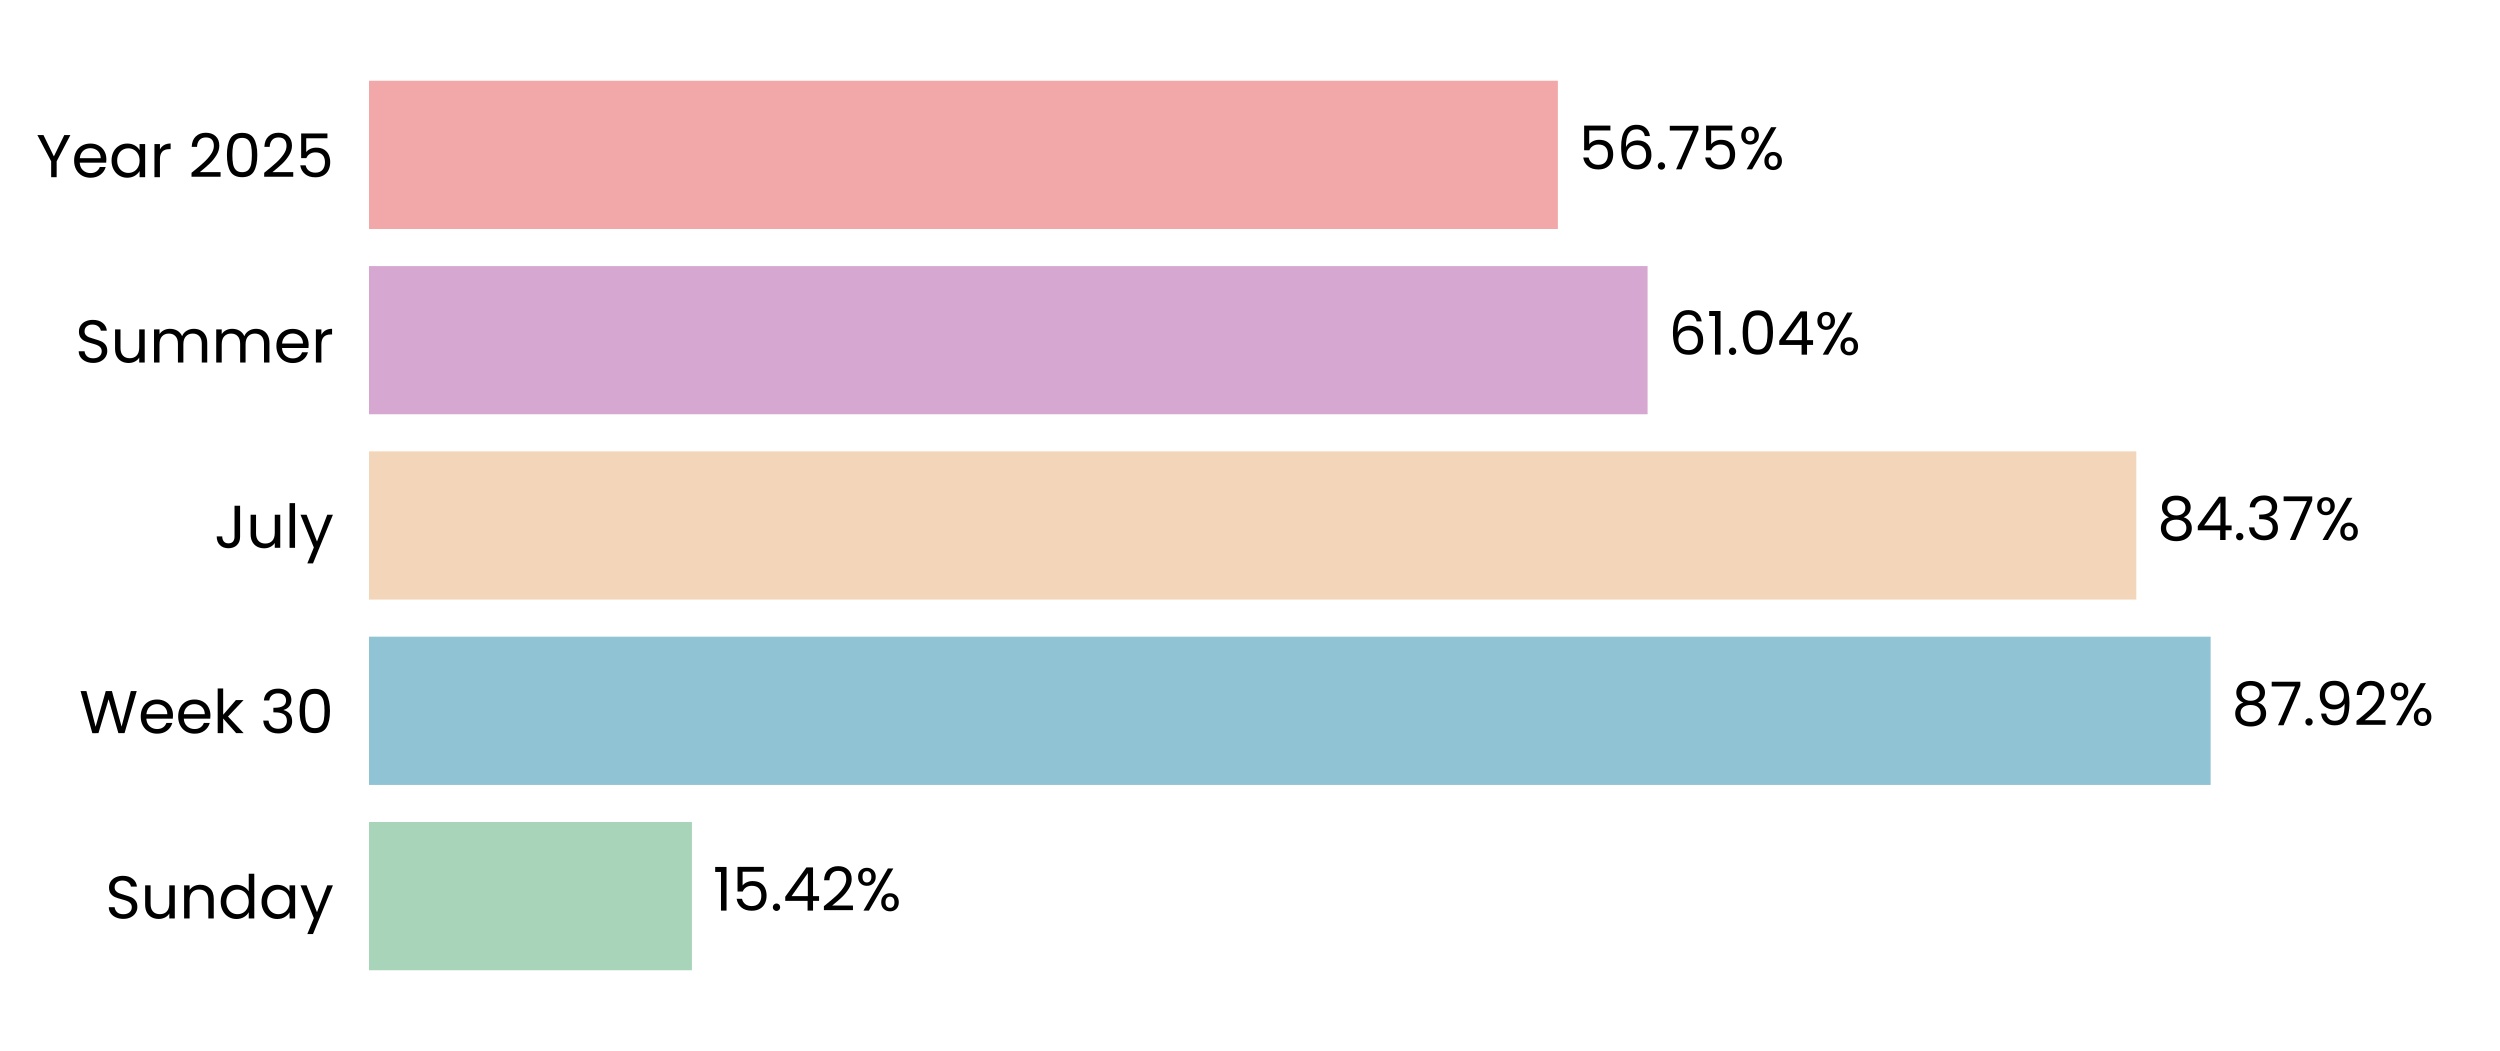
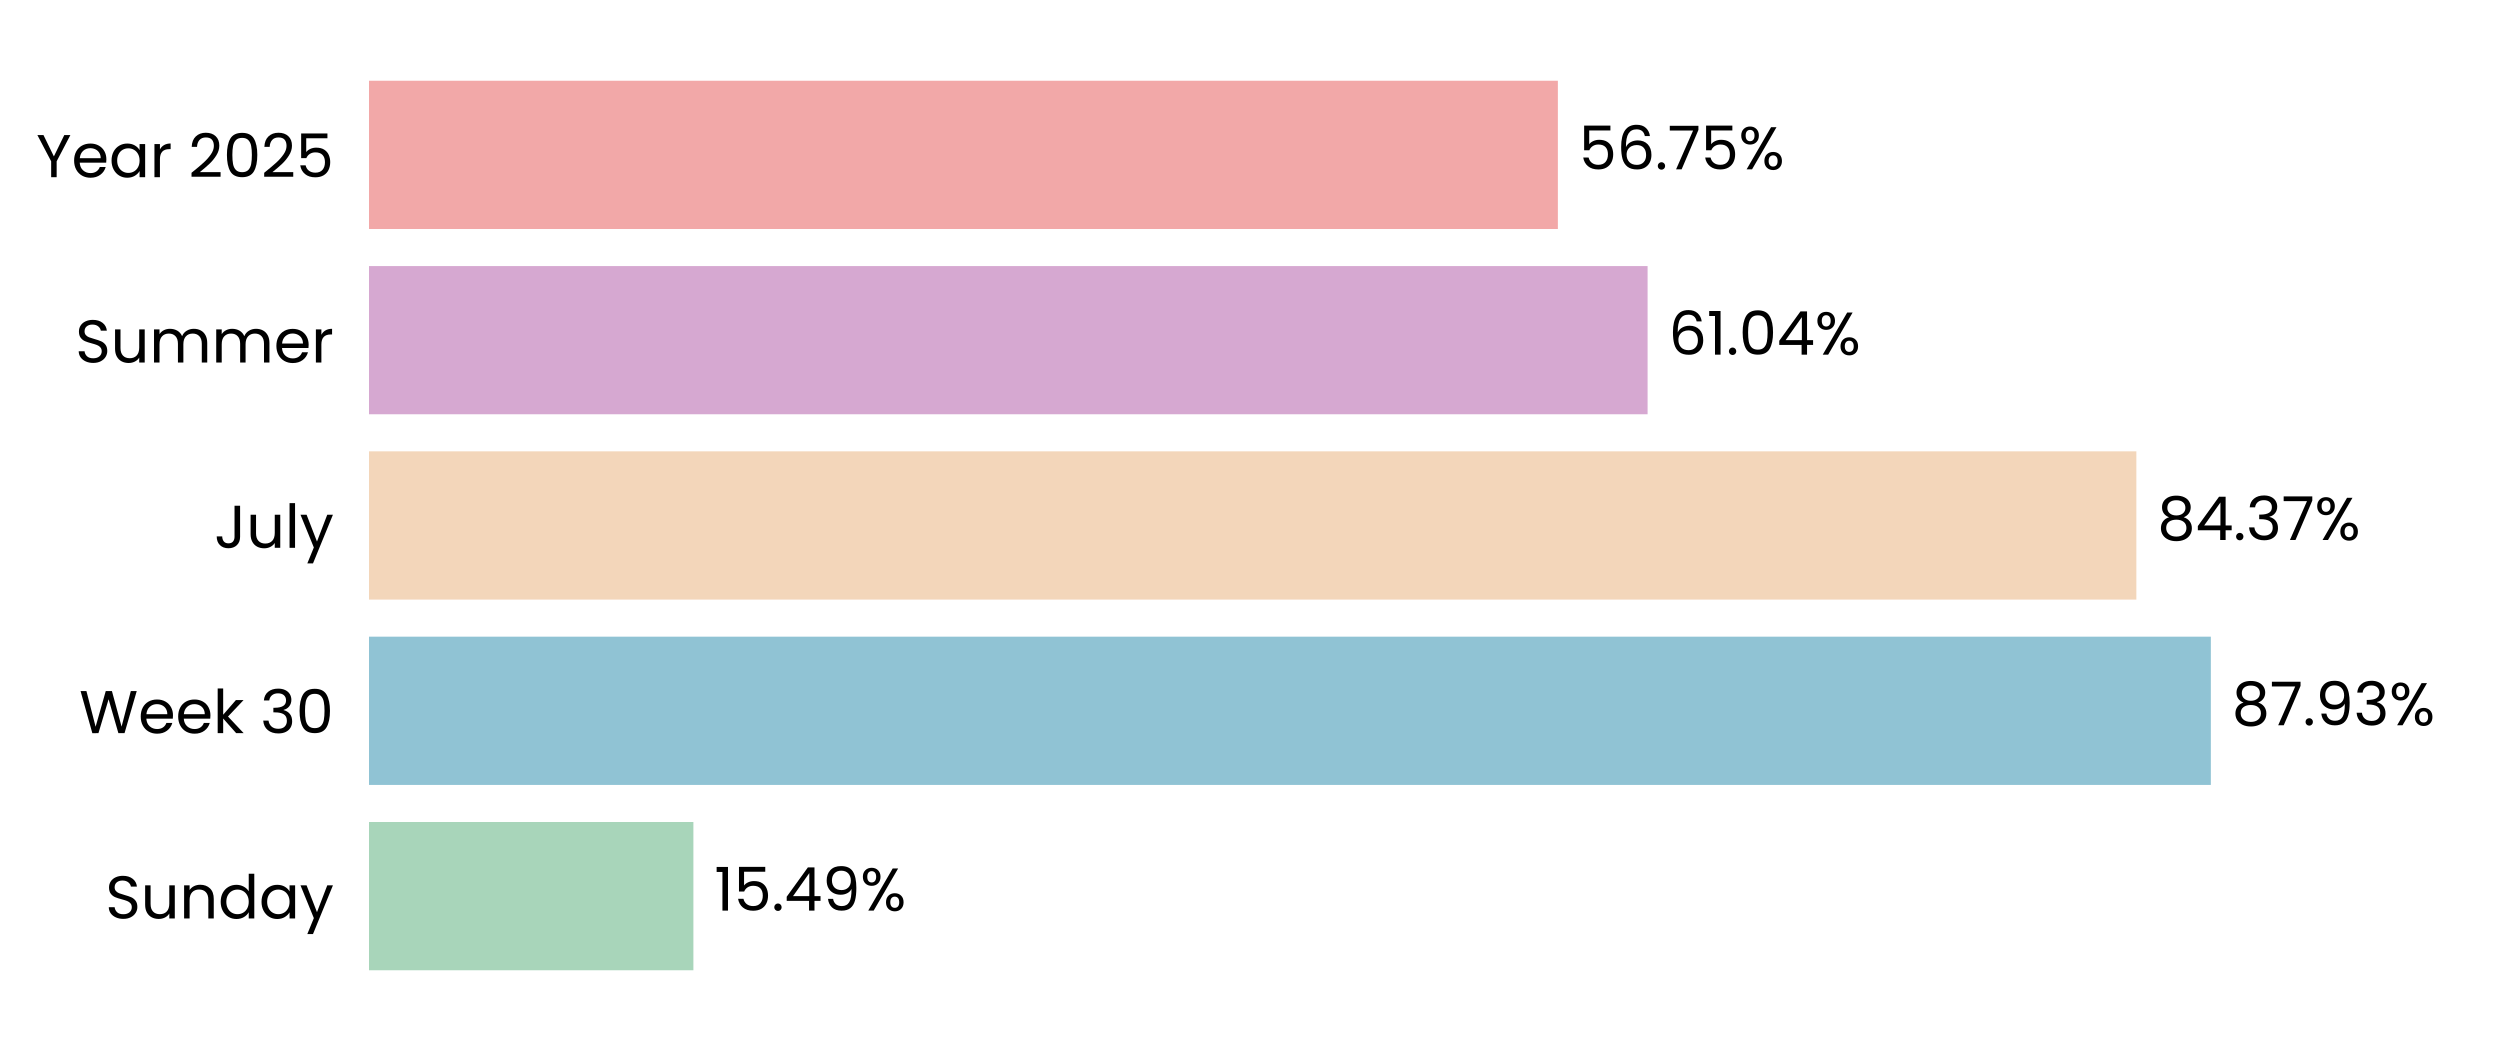
<svg xmlns="http://www.w3.org/2000/svg" xmlns:xlink="http://www.w3.org/1999/xlink" width="496.691pt" height="208.8pt" viewBox="0 0 496.691 208.8" version="1.1">
  <defs>
    <style type="text/css">*{stroke-linejoin: round; stroke-linecap: butt}</style>
  </defs>
  <g id="figure_1">
    <g id="patch_1">
      <path d="M 0 208.8  L 496.691 208.8  L 496.691 0  L 0 0  L 0 208.8  z " style="fill: none" />
    </g>
    <g id="axes_1">
      <g id="patch_2">
        <path d="M 73.311 201.6  L 489.491 201.6  L 489.491 7.2  L 73.311 7.2  L 73.311 201.6  z " style="fill: none" />
      </g>
      <g id="patch_3">
-         <path d="M 73.311 192.764  L 137.472 192.764  L 137.472 163.309  L 73.311 163.309  z " clip-path="url(#p2ee4740317)" style="fill: #a8d5ba" />
+         <path d="M 73.311 192.764  L 137.761 192.764  L 137.761 163.309  L 73.311 163.309  z " clip-path="url(#pee64e098cd)" style="fill: #a8d5ba" />
      </g>
      <g id="patch_4">
-         <path d="M 73.311 155.945  L 439.203 155.945  L 439.203 126.491  L 73.311 126.491  z " clip-path="url(#p2ee4740317)" style="fill: #90c3d4" />
+         <path d="M 73.311 155.945  L 439.244 155.945  L 439.244 126.491  L 73.311 126.491  z " clip-path="url(#pee64e098cd)" style="fill: #90c3d4" />
      </g>
      <g id="patch_5">
-         <path d="M 73.311 119.127  L 424.435 119.127  L 424.435 89.673  L 73.311 89.673  z " clip-path="url(#p2ee4740317)" style="fill: #f3d6ba" />
+         <path d="M 73.311 119.127  L 424.444 119.127  L 424.444 89.673  L 73.311 89.673  z " clip-path="url(#pee64e098cd)" style="fill: #f3d6ba" />
      </g>
      <g id="patch_6">
-         <path d="M 73.311 82.309  L 327.336 82.309  L 327.336 52.855  L 73.311 52.855  z " clip-path="url(#p2ee4740317)" style="fill: #d6a8d1" />
+         <path d="M 73.311 82.309  L 327.339 82.309  L 327.339 52.855  L 73.311 52.855  z " clip-path="url(#pee64e098cd)" style="fill: #d6a8d1" />
      </g>
      <g id="patch_7">
-         <path d="M 73.311 45.491  L 309.512 45.491  L 309.512 16.036  L 73.311 16.036  z " clip-path="url(#p2ee4740317)" style="fill: #f2a8a8" />
+         <path d="M 73.311 45.491  L 309.513 45.491  L 309.513 16.036  L 73.311 16.036  z " clip-path="url(#pee64e098cd)" style="fill: #f2a8a8" />
      </g>
      <g id="matplotlib.axis_1">
        <g id="ytick_1">
          <g id="text_1">
            <g transform="translate(20.92875 182.4764) scale(0.12 -0.12)">
              <defs>
                <path id="Poppins-Regular-53" d="M 1907 -45  Q 1466 -45 1117 112  Q 768 269 569 547  Q 371 826 365 1190  L 986 1190  Q 1018 877 1245 662  Q 1472 448 1907 448  Q 2323 448 2563 656  Q 2803 864 2803 1190  Q 2803 1446 2662 1606  Q 2522 1766 2310 1849  Q 2099 1933 1741 2029  Q 1299 2144 1033 2259  Q 768 2374 579 2620  Q 390 2867 390 3283  Q 390 3648 576 3929  Q 762 4211 1098 4364  Q 1434 4518 1869 4518  Q 2496 4518 2896 4204  Q 3296 3891 3347 3373  L 2707 3373  Q 2675 3629 2438 3824  Q 2202 4019 1811 4019  Q 1446 4019 1216 3830  Q 986 3642 986 3302  Q 986 3059 1123 2905  Q 1261 2752 1462 2672  Q 1664 2592 2029 2490  Q 2470 2368 2739 2249  Q 3008 2131 3200 1884  Q 3392 1638 3392 1216  Q 3392 890 3219 602  Q 3046 314 2707 134  Q 2368 -45 1907 -45  z " transform="scale(0.015625)" />
                <path id="Poppins-Regular-75" d="M 3603 3507  L 3603 0  L 3021 0  L 3021 518  Q 2854 250 2556 99  Q 2259 -51 1901 -51  Q 1491 -51 1164 118  Q 838 288 649 627  Q 461 966 461 1453  L 461 3507  L 1037 3507  L 1037 1530  Q 1037 1011 1299 732  Q 1562 454 2016 454  Q 2483 454 2752 742  Q 3021 1030 3021 1581  L 3021 3507  L 3603 3507  z " transform="scale(0.015625)" />
                <path id="Poppins-Regular-6e" d="M 2202 3571  Q 2842 3571 3238 3184  Q 3635 2797 3635 2067  L 3635 0  L 3059 0  L 3059 1984  Q 3059 2509 2796 2787  Q 2534 3066 2080 3066  Q 1619 3066 1347 2778  Q 1075 2490 1075 1939  L 1075 0  L 493 0  L 493 3507  L 1075 3507  L 1075 3008  Q 1248 3277 1545 3424  Q 1843 3571 2202 3571  z " transform="scale(0.015625)" />
                <path id="Poppins-Regular-64" d="M 275 1766  Q 275 2304 492 2710  Q 710 3117 1091 3341  Q 1472 3565 1946 3565  Q 2355 3565 2707 3376  Q 3059 3187 3245 2880  L 3245 4736  L 3834 4736  L 3834 0  L 3245 0  L 3245 659  Q 3072 346 2733 144  Q 2394 -58 1939 -58  Q 1472 -58 1091 172  Q 710 403 492 819  Q 275 1235 275 1766  z M 3245 1760  Q 3245 2157 3085 2451  Q 2925 2746 2653 2902  Q 2381 3059 2054 3059  Q 1728 3059 1459 2905  Q 1190 2752 1030 2457  Q 870 2163 870 1766  Q 870 1363 1030 1065  Q 1190 768 1459 611  Q 1728 454 2054 454  Q 2381 454 2653 611  Q 2925 768 3085 1065  Q 3245 1363 3245 1760  z " transform="scale(0.015625)" />
                <path id="Poppins-Regular-61" d="M 275 1766  Q 275 2304 492 2710  Q 710 3117 1091 3341  Q 1472 3565 1939 3565  Q 2400 3565 2739 3366  Q 3078 3168 3245 2867  L 3245 3507  L 3834 3507  L 3834 0  L 3245 0  L 3245 653  Q 3072 346 2729 144  Q 2387 -58 1933 -58  Q 1466 -58 1088 172  Q 710 403 492 819  Q 275 1235 275 1766  z M 3245 1760  Q 3245 2157 3085 2451  Q 2925 2746 2653 2902  Q 2381 3059 2054 3059  Q 1728 3059 1459 2905  Q 1190 2752 1030 2457  Q 870 2163 870 1766  Q 870 1363 1030 1065  Q 1190 768 1459 611  Q 1728 454 2054 454  Q 2381 454 2653 611  Q 2925 768 3085 1065  Q 3245 1363 3245 1760  z " transform="scale(0.015625)" />
                <path id="Poppins-Regular-79" d="M 3514 3507  L 1402 -1651  L 800 -1651  L 1491 38  L 77 3507  L 723 3507  L 1824 666  L 2912 3507  L 3514 3507  z " transform="scale(0.015625)" />
              </defs>
              <use xlink:href="#Poppins-Regular-53" />
              <use xlink:href="#Poppins-Regular-75" transform="translate(58.7 0)" />
              <use xlink:href="#Poppins-Regular-6e" transform="translate(122.7 0)" />
              <use xlink:href="#Poppins-Regular-64" transform="translate(186.7 0)" />
              <use xlink:href="#Poppins-Regular-61" transform="translate(254.3 0)" />
              <use xlink:href="#Poppins-Regular-79" transform="translate(321.8999 0)" />
            </g>
          </g>
        </g>
        <g id="ytick_2">
          <g id="text_2">
            <g transform="translate(15.73125 145.6582) scale(0.12 -0.12)">
              <defs>
                <path id="Poppins-Regular-57" d="M 6099 4461  L 4806 0  L 4154 0  L 3117 3590  L 2042 0  L 1395 -6  L 147 4461  L 768 4461  L 1741 678  L 2816 4461  L 3469 4461  L 4493 691  L 5472 4461  L 6099 4461  z " transform="scale(0.015625)" />
                <path id="Poppins-Regular-65" d="M 3693 1888  Q 3693 1722 3674 1536  L 870 1536  Q 902 1018 1225 726  Q 1549 435 2010 435  Q 2387 435 2640 611  Q 2893 787 2995 1082  L 3622 1082  Q 3482 576 3059 259  Q 2637 -58 2010 -58  Q 1510 -58 1116 166  Q 723 390 499 803  Q 275 1216 275 1760  Q 275 2304 492 2713  Q 710 3123 1104 3344  Q 1498 3565 2010 3565  Q 2509 3565 2893 3347  Q 3277 3130 3485 2749  Q 3693 2368 3693 1888  z M 3091 2010  Q 3091 2342 2944 2582  Q 2797 2822 2544 2947  Q 2291 3072 1984 3072  Q 1542 3072 1232 2790  Q 922 2509 877 2010  L 3091 2010  z " transform="scale(0.015625)" />
                <path id="Poppins-Regular-6b" d="M 2451 0  L 1075 1549  L 1075 0  L 493 0  L 493 4736  L 1075 4736  L 1075 1952  L 2426 3507  L 3238 3507  L 1587 1760  L 3245 0  L 2451 0  z " transform="scale(0.015625)" />
                <path id="Poppins-Regular-20" transform="scale(0.015625)" />
                <path id="Poppins-Regular-33" d="M 384 3462  Q 429 4051 838 4384  Q 1248 4717 1901 4717  Q 2336 4717 2653 4560  Q 2970 4403 3133 4134  Q 3296 3866 3296 3526  Q 3296 3130 3069 2842  Q 2842 2554 2477 2470  L 2477 2438  Q 2893 2336 3136 2035  Q 3379 1734 3379 1248  Q 3379 883 3212 592  Q 3046 301 2713 134  Q 2381 -32 1914 -32  Q 1235 -32 800 323  Q 365 678 314 1331  L 877 1331  Q 922 947 1190 704  Q 1459 461 1907 461  Q 2355 461 2588 694  Q 2822 928 2822 1299  Q 2822 1779 2502 1990  Q 2182 2202 1536 2202  L 1389 2202  L 1389 2688  L 1542 2688  Q 2131 2694 2432 2883  Q 2733 3072 2733 3469  Q 2733 3808 2512 4013  Q 2291 4218 1882 4218  Q 1485 4218 1241 4013  Q 998 3808 954 3462  L 384 3462  z " transform="scale(0.015625)" />
                <path id="Poppins-Regular-30" d="M 397 2362  Q 397 3462 755 4080  Q 1114 4698 2010 4698  Q 2899 4698 3257 4080  Q 3616 3462 3616 2362  Q 3616 1242 3257 621  Q 2899 0 2010 0  Q 1114 0 755 621  Q 397 1242 397 2362  z M 3040 2362  Q 3040 2918 2966 3305  Q 2893 3693 2665 3929  Q 2438 4166 2010 4166  Q 1574 4166 1347 3929  Q 1120 3693 1046 3305  Q 973 2918 973 2362  Q 973 1786 1046 1395  Q 1120 1005 1347 768  Q 1574 531 2010 531  Q 2438 531 2665 768  Q 2893 1005 2966 1395  Q 3040 1786 3040 2362  z " transform="scale(0.015625)" />
              </defs>
              <use xlink:href="#Poppins-Regular-57" />
              <use xlink:href="#Poppins-Regular-65" transform="translate(97.59999 0)" />
              <use xlink:href="#Poppins-Regular-65" transform="translate(159.6 0)" />
              <use xlink:href="#Poppins-Regular-6b" transform="translate(221.6 0)" />
              <use xlink:href="#Poppins-Regular-20" transform="translate(273.0999 0)" />
              <use xlink:href="#Poppins-Regular-33" transform="translate(299.7999 0)" />
              <use xlink:href="#Poppins-Regular-30" transform="translate(358.6999 0)" />
            </g>
          </g>
        </g>
        <g id="ytick_3">
          <g id="text_3">
            <g transform="translate(42.56437 108.84) scale(0.12 -0.12)">
              <defs>
                <path id="Poppins-Regular-4a" d="M 2739 4461  L 2739 1165  Q 2739 614 2400 284  Q 2061 -45 1504 -45  Q 941 -45 601 291  Q 262 627 262 1210  L 845 1210  Q 851 883 1014 678  Q 1178 474 1504 474  Q 1830 474 1990 669  Q 2150 864 2150 1165  L 2150 4461  L 2739 4461  z " transform="scale(0.015625)" />
                <path id="Poppins-Regular-6c" d="M 1075 4736  L 1075 0  L 493 0  L 493 4736  L 1075 4736  z " transform="scale(0.015625)" />
              </defs>
              <use xlink:href="#Poppins-Regular-4a" />
              <use xlink:href="#Poppins-Regular-75" transform="translate(52.99999 0)" />
              <use xlink:href="#Poppins-Regular-6c" transform="translate(117 0)" />
              <use xlink:href="#Poppins-Regular-79" transform="translate(141.6 0)" />
            </g>
          </g>
        </g>
        <g id="ytick_4">
          <g id="text_4">
            <g transform="translate(14.95125 72.02182) scale(0.12 -0.12)">
              <defs>
                <path id="Poppins-Regular-6d" d="M 4710 3571  Q 5120 3571 5440 3401  Q 5760 3232 5945 2893  Q 6131 2554 6131 2067  L 6131 0  L 5555 0  L 5555 1984  Q 5555 2509 5296 2787  Q 5037 3066 4595 3066  Q 4141 3066 3872 2774  Q 3603 2483 3603 1933  L 3603 0  L 3027 0  L 3027 1984  Q 3027 2509 2768 2787  Q 2509 3066 2067 3066  Q 1613 3066 1344 2774  Q 1075 2483 1075 1933  L 1075 0  L 493 0  L 493 3507  L 1075 3507  L 1075 3002  Q 1248 3277 1539 3424  Q 1830 3571 2182 3571  Q 2624 3571 2963 3372  Q 3302 3174 3469 2790  Q 3616 3162 3955 3366  Q 4294 3571 4710 3571  z " transform="scale(0.015625)" />
                <path id="Poppins-Regular-72" d="M 1075 2938  Q 1229 3238 1513 3404  Q 1798 3571 2208 3571  L 2208 2970  L 2054 2970  Q 1075 2970 1075 1907  L 1075 0  L 493 0  L 493 3507  L 1075 3507  L 1075 2938  z " transform="scale(0.015625)" />
              </defs>
              <use xlink:href="#Poppins-Regular-53" />
              <use xlink:href="#Poppins-Regular-75" transform="translate(58.7 0)" />
              <use xlink:href="#Poppins-Regular-6d" transform="translate(122.7 0)" />
              <use xlink:href="#Poppins-Regular-6d" transform="translate(225.7 0)" />
              <use xlink:href="#Poppins-Regular-65" transform="translate(328.7 0)" />
              <use xlink:href="#Poppins-Regular-72" transform="translate(390.6999 0)" />
            </g>
          </g>
        </g>
        <g id="ytick_5">
          <g id="text_5">
            <g transform="translate(7.2 35.20364) scale(0.12 -0.12)">
              <defs>
                <path id="Poppins-Regular-59" d="M 3616 4461  L 2163 1683  L 2163 0  L 1581 0  L 1581 1683  L 122 4461  L 768 4461  L 1869 2202  L 2970 4461  L 3616 4461  z " transform="scale(0.015625)" />
                <path id="Poppins-Regular-32" d="M 326 467  Q 1139 1120 1600 1539  Q 2061 1958 2377 2416  Q 2694 2874 2694 3315  Q 2694 3731 2492 3971  Q 2291 4211 1843 4211  Q 1408 4211 1168 3939  Q 928 3667 909 3213  L 346 3213  Q 371 3930 780 4320  Q 1190 4710 1837 4710  Q 2496 4710 2883 4345  Q 3270 3981 3270 3341  Q 3270 2810 2953 2307  Q 2637 1805 2233 1424  Q 1830 1043 1203 538  L 3405 538  L 3405 51  L 326 51  L 326 467  z " transform="scale(0.015625)" />
                <path id="Poppins-Regular-35" d="M 3347 4122  L 1101 4122  L 1101 2662  Q 1248 2867 1536 2998  Q 1824 3130 2157 3130  Q 2688 3130 3021 2909  Q 3354 2688 3498 2339  Q 3642 1990 3642 1600  Q 3642 1139 3469 774  Q 3296 410 2941 198  Q 2586 -13 2061 -13  Q 1389 -13 973 332  Q 557 678 467 1254  L 1037 1254  Q 1120 890 1389 685  Q 1658 480 2067 480  Q 2573 480 2829 784  Q 3085 1088 3085 1587  Q 3085 2086 2829 2358  Q 2573 2630 2074 2630  Q 1734 2630 1481 2467  Q 1229 2304 1114 2022  L 563 2022  L 563 4634  L 3347 4634  L 3347 4122  z " transform="scale(0.015625)" />
              </defs>
              <use xlink:href="#Poppins-Regular-59" />
              <use xlink:href="#Poppins-Regular-65" transform="translate(58.39999 0)" />
              <use xlink:href="#Poppins-Regular-61" transform="translate(120.4 0)" />
              <use xlink:href="#Poppins-Regular-72" transform="translate(188 0)" />
              <use xlink:href="#Poppins-Regular-20" transform="translate(225.3 0)" />
              <use xlink:href="#Poppins-Regular-32" transform="translate(252 0)" />
              <use xlink:href="#Poppins-Regular-30" transform="translate(309.4999 0)" />
              <use xlink:href="#Poppins-Regular-32" transform="translate(372.2999 0)" />
              <use xlink:href="#Poppins-Regular-35" transform="translate(429.7999 0)" />
            </g>
          </g>
        </g>
      </g>
      <g id="text_6">
-         <g transform="translate(141.6341 180.9164) scale(0.12 -0.12)">
+         <g transform="translate(141.9231 180.9164) scale(0.12 -0.12)">
          <defs>
            <path id="Poppins-Regular-31" d="M 243 4096  L 243 4627  L 1446 4627  L 1446 0  L 858 0  L 858 4096  L 243 4096  z " transform="scale(0.015625)" />
            <path id="Poppins-Regular-2e" d="M 678 -38  Q 512 -38 397 77  Q 282 192 282 358  Q 282 525 397 640  Q 512 755 678 755  Q 838 755 950 640  Q 1062 525 1062 358  Q 1062 192 950 77  Q 838 -38 678 -38  z " transform="scale(0.015625)" />
            <path id="Poppins-Regular-34" d="M 256 1030  L 256 1472  L 2502 4582  L 3200 4582  L 3200 1536  L 3840 1536  L 3840 1030  L 3200 1030  L 3200 0  L 2624 0  L 2624 1030  L 256 1030  z M 2650 3974  L 928 1536  L 2650 1536  L 2650 3974  z " transform="scale(0.015625)" />
+             <path id="Poppins-Regular-39" d="M 1146 1242  Q 1210 877 1443 678  Q 1677 480 2074 480  Q 2605 480 2857 896  Q 3110 1312 3098 2298  Q 2963 2010 2649 1846  Q 2336 1683 1952 1683  Q 1523 1683 1187 1859  Q 851 2035 659 2374  Q 467 2714 467 3194  Q 467 3878 864 4297  Q 1261 4717 1990 4717  Q 2886 4717 3248 4134  Q 3610 3552 3610 2400  Q 3610 1594 3466 1069  Q 3322 544 2979 269  Q 2637 -6 2042 -6  Q 1389 -6 1024 346  Q 659 698 608 1242  L 1146 1242  z M 2048 2176  Q 2477 2176 2752 2441  Q 3027 2707 3027 3162  Q 3027 3642 2758 3936  Q 2490 4230 2003 4230  Q 1555 4230 1289 3948  Q 1024 3667 1024 3206  Q 1024 2739 1286 2457  Q 1549 2176 2048 2176  z " transform="scale(0.015625)" />
            <path id="Poppins-Regular-25" d="M 269 3584  Q 269 4019 531 4278  Q 794 4538 1203 4538  Q 1613 4538 1875 4278  Q 2138 4019 2138 3584  Q 2138 3142 1875 2883  Q 1613 2624 1203 2624  Q 794 2624 531 2883  Q 269 3142 269 3584  z M 4006 4467  L 1414 0  L 838 0  L 3430 4467  L 4006 4467  z M 1203 4179  Q 986 4179 861 4028  Q 736 3878 736 3584  Q 736 3290 861 3136  Q 986 2982 1203 2982  Q 1421 2982 1549 3139  Q 1677 3296 1677 3584  Q 1677 3878 1549 4028  Q 1421 4179 1203 4179  z M 2720 883  Q 2720 1325 2982 1584  Q 3245 1843 3654 1843  Q 4064 1843 4323 1584  Q 4582 1325 4582 883  Q 4582 448 4323 185  Q 4064 -77 3654 -77  Q 3245 -77 2982 182  Q 2720 442 2720 883  z M 3648 1478  Q 3430 1478 3302 1328  Q 3174 1178 3174 883  Q 3174 595 3302 444  Q 3430 294 3648 294  Q 3866 294 3994 444  Q 4122 595 4122 883  Q 4122 1178 3994 1328  Q 3866 1478 3648 1478  z " transform="scale(0.015625)" />
          </defs>
          <use xlink:href="#Poppins-Regular-31" />
          <use xlink:href="#Poppins-Regular-35" transform="translate(31.99998 0)" />
          <use xlink:href="#Poppins-Regular-2e" transform="translate(94.79997 0)" />
          <use xlink:href="#Poppins-Regular-34" transform="translate(115.8 0)" />
-           <use xlink:href="#Poppins-Regular-32" transform="translate(178.7 0)" />
-           <use xlink:href="#Poppins-Regular-25" transform="translate(236.1999 0)" />
+           <use xlink:href="#Poppins-Regular-39" transform="translate(178.7 0)" />
+           <use xlink:href="#Poppins-Regular-25" transform="translate(241.6999 0)" />
        </g>
      </g>
      <g id="text_7">
-         <g transform="translate(443.3646 144.0982) scale(0.12 -0.12)">
+         <g transform="translate(443.4059 144.0982) scale(0.12 -0.12)">
          <defs>
            <path id="Poppins-Regular-38" d="M 1242 2406  Q 883 2547 691 2816  Q 499 3085 499 3469  Q 499 3814 672 4092  Q 845 4371 1187 4534  Q 1530 4698 2016 4698  Q 2502 4698 2844 4534  Q 3187 4371 3363 4092  Q 3539 3814 3539 3469  Q 3539 3098 3340 2819  Q 3142 2541 2797 2406  Q 3194 2285 3427 1981  Q 3661 1677 3661 1248  Q 3661 832 3456 521  Q 3251 211 2876 41  Q 2502 -128 2016 -128  Q 1530 -128 1162 41  Q 794 211 589 521  Q 384 832 384 1248  Q 384 1677 614 1984  Q 845 2291 1242 2406  z M 2976 3398  Q 2976 3789 2720 4000  Q 2464 4211 2016 4211  Q 1574 4211 1318 4000  Q 1062 3789 1062 3392  Q 1062 3034 1328 2816  Q 1594 2598 2016 2598  Q 2445 2598 2710 2819  Q 2976 3040 2976 3398  z M 2016 2150  Q 1542 2150 1241 1929  Q 941 1709 941 1267  Q 941 858 1232 608  Q 1523 358 2016 358  Q 2509 358 2797 608  Q 3085 858 3085 1267  Q 3085 1696 2790 1923  Q 2496 2150 2016 2150  z " transform="scale(0.015625)" />
            <path id="Poppins-Regular-37" d="M 3245 4173  L 1466 0  L 877 0  L 2682 4115  L 211 4115  L 211 4614  L 3245 4614  L 3245 4173  z " transform="scale(0.015625)" />
-             <path id="Poppins-Regular-39" d="M 1146 1242  Q 1210 877 1443 678  Q 1677 480 2074 480  Q 2605 480 2857 896  Q 3110 1312 3098 2298  Q 2963 2010 2649 1846  Q 2336 1683 1952 1683  Q 1523 1683 1187 1859  Q 851 2035 659 2374  Q 467 2714 467 3194  Q 467 3878 864 4297  Q 1261 4717 1990 4717  Q 2886 4717 3248 4134  Q 3610 3552 3610 2400  Q 3610 1594 3466 1069  Q 3322 544 2979 269  Q 2637 -6 2042 -6  Q 1389 -6 1024 346  Q 659 698 608 1242  L 1146 1242  z M 2048 2176  Q 2477 2176 2752 2441  Q 3027 2707 3027 3162  Q 3027 3642 2758 3936  Q 2490 4230 2003 4230  Q 1555 4230 1289 3948  Q 1024 3667 1024 3206  Q 1024 2739 1286 2457  Q 1549 2176 2048 2176  z " transform="scale(0.015625)" />
          </defs>
          <use xlink:href="#Poppins-Regular-38" />
          <use xlink:href="#Poppins-Regular-37" transform="translate(63.09999 0)" />
          <use xlink:href="#Poppins-Regular-2e" transform="translate(117.7 0)" />
          <use xlink:href="#Poppins-Regular-39" transform="translate(138.7 0)" />
-           <use xlink:href="#Poppins-Regular-32" transform="translate(201.7 0)" />
-           <use xlink:href="#Poppins-Regular-25" transform="translate(259.1999 0)" />
+           <use xlink:href="#Poppins-Regular-33" transform="translate(201.7 0)" />
+           <use xlink:href="#Poppins-Regular-25" transform="translate(260.5999 0)" />
        </g>
      </g>
      <g id="text_8">
-         <g transform="translate(428.597 107.28) scale(0.12 -0.12)">
+         <g transform="translate(428.6063 107.28) scale(0.12 -0.12)">
          <use xlink:href="#Poppins-Regular-38" />
          <use xlink:href="#Poppins-Regular-34" transform="translate(63.09999 0)" />
          <use xlink:href="#Poppins-Regular-2e" transform="translate(126 0)" />
          <use xlink:href="#Poppins-Regular-33" transform="translate(147 0)" />
          <use xlink:href="#Poppins-Regular-37" transform="translate(205.9 0)" />
          <use xlink:href="#Poppins-Regular-25" transform="translate(260.5 0)" />
        </g>
      </g>
      <g id="text_9">
-         <g transform="translate(331.4974 70.46182) scale(0.12 -0.12)">
+         <g transform="translate(331.5006 70.46182) scale(0.12 -0.12)">
          <defs>
            <path id="Poppins-Regular-36" d="M 2976 3526  Q 2835 4237 2099 4237  Q 1530 4237 1248 3798  Q 966 3360 973 2355  Q 1120 2688 1462 2877  Q 1805 3066 2227 3066  Q 2886 3066 3280 2656  Q 3674 2246 3674 1523  Q 3674 1088 3504 742  Q 3334 397 2992 192  Q 2650 -13 2163 -13  Q 1504 -13 1133 281  Q 762 576 614 1094  Q 467 1613 467 2374  Q 467 4723 2106 4723  Q 2733 4723 3091 4384  Q 3450 4045 3514 3526  L 2976 3526  z M 2106 2573  Q 1830 2573 1587 2461  Q 1344 2349 1193 2121  Q 1043 1894 1043 1568  Q 1043 1082 1324 778  Q 1606 474 2131 474  Q 2579 474 2844 752  Q 3110 1030 3110 1504  Q 3110 2003 2854 2288  Q 2598 2573 2106 2573  z " transform="scale(0.015625)" />
          </defs>
          <use xlink:href="#Poppins-Regular-36" />
          <use xlink:href="#Poppins-Regular-31" transform="translate(63.49999 0)" />
          <use xlink:href="#Poppins-Regular-2e" transform="translate(95.49997 0)" />
          <use xlink:href="#Poppins-Regular-30" transform="translate(116.5 0)" />
          <use xlink:href="#Poppins-Regular-34" transform="translate(179.2999 0)" />
          <use xlink:href="#Poppins-Regular-25" transform="translate(242.1999 0)" />
        </g>
      </g>
      <g id="text_10">
-         <g transform="translate(313.6742 33.64364) scale(0.12 -0.12)">
+         <g transform="translate(313.675 33.64364) scale(0.12 -0.12)">
          <use xlink:href="#Poppins-Regular-35" />
          <use xlink:href="#Poppins-Regular-36" transform="translate(62.79999 0)" />
          <use xlink:href="#Poppins-Regular-2e" transform="translate(126.3 0)" />
          <use xlink:href="#Poppins-Regular-37" transform="translate(147.3 0)" />
          <use xlink:href="#Poppins-Regular-35" transform="translate(201.8999 0)" />
          <use xlink:href="#Poppins-Regular-25" transform="translate(264.6999 0)" />
        </g>
      </g>
    </g>
  </g>
  <defs>
-     <clipPath id="p2ee4740317">
+     <clipPath id="pee64e098cd">
      <rect x="73.311" y="7.2" width="416.18" height="194.4" />
    </clipPath>
  </defs>
</svg>
